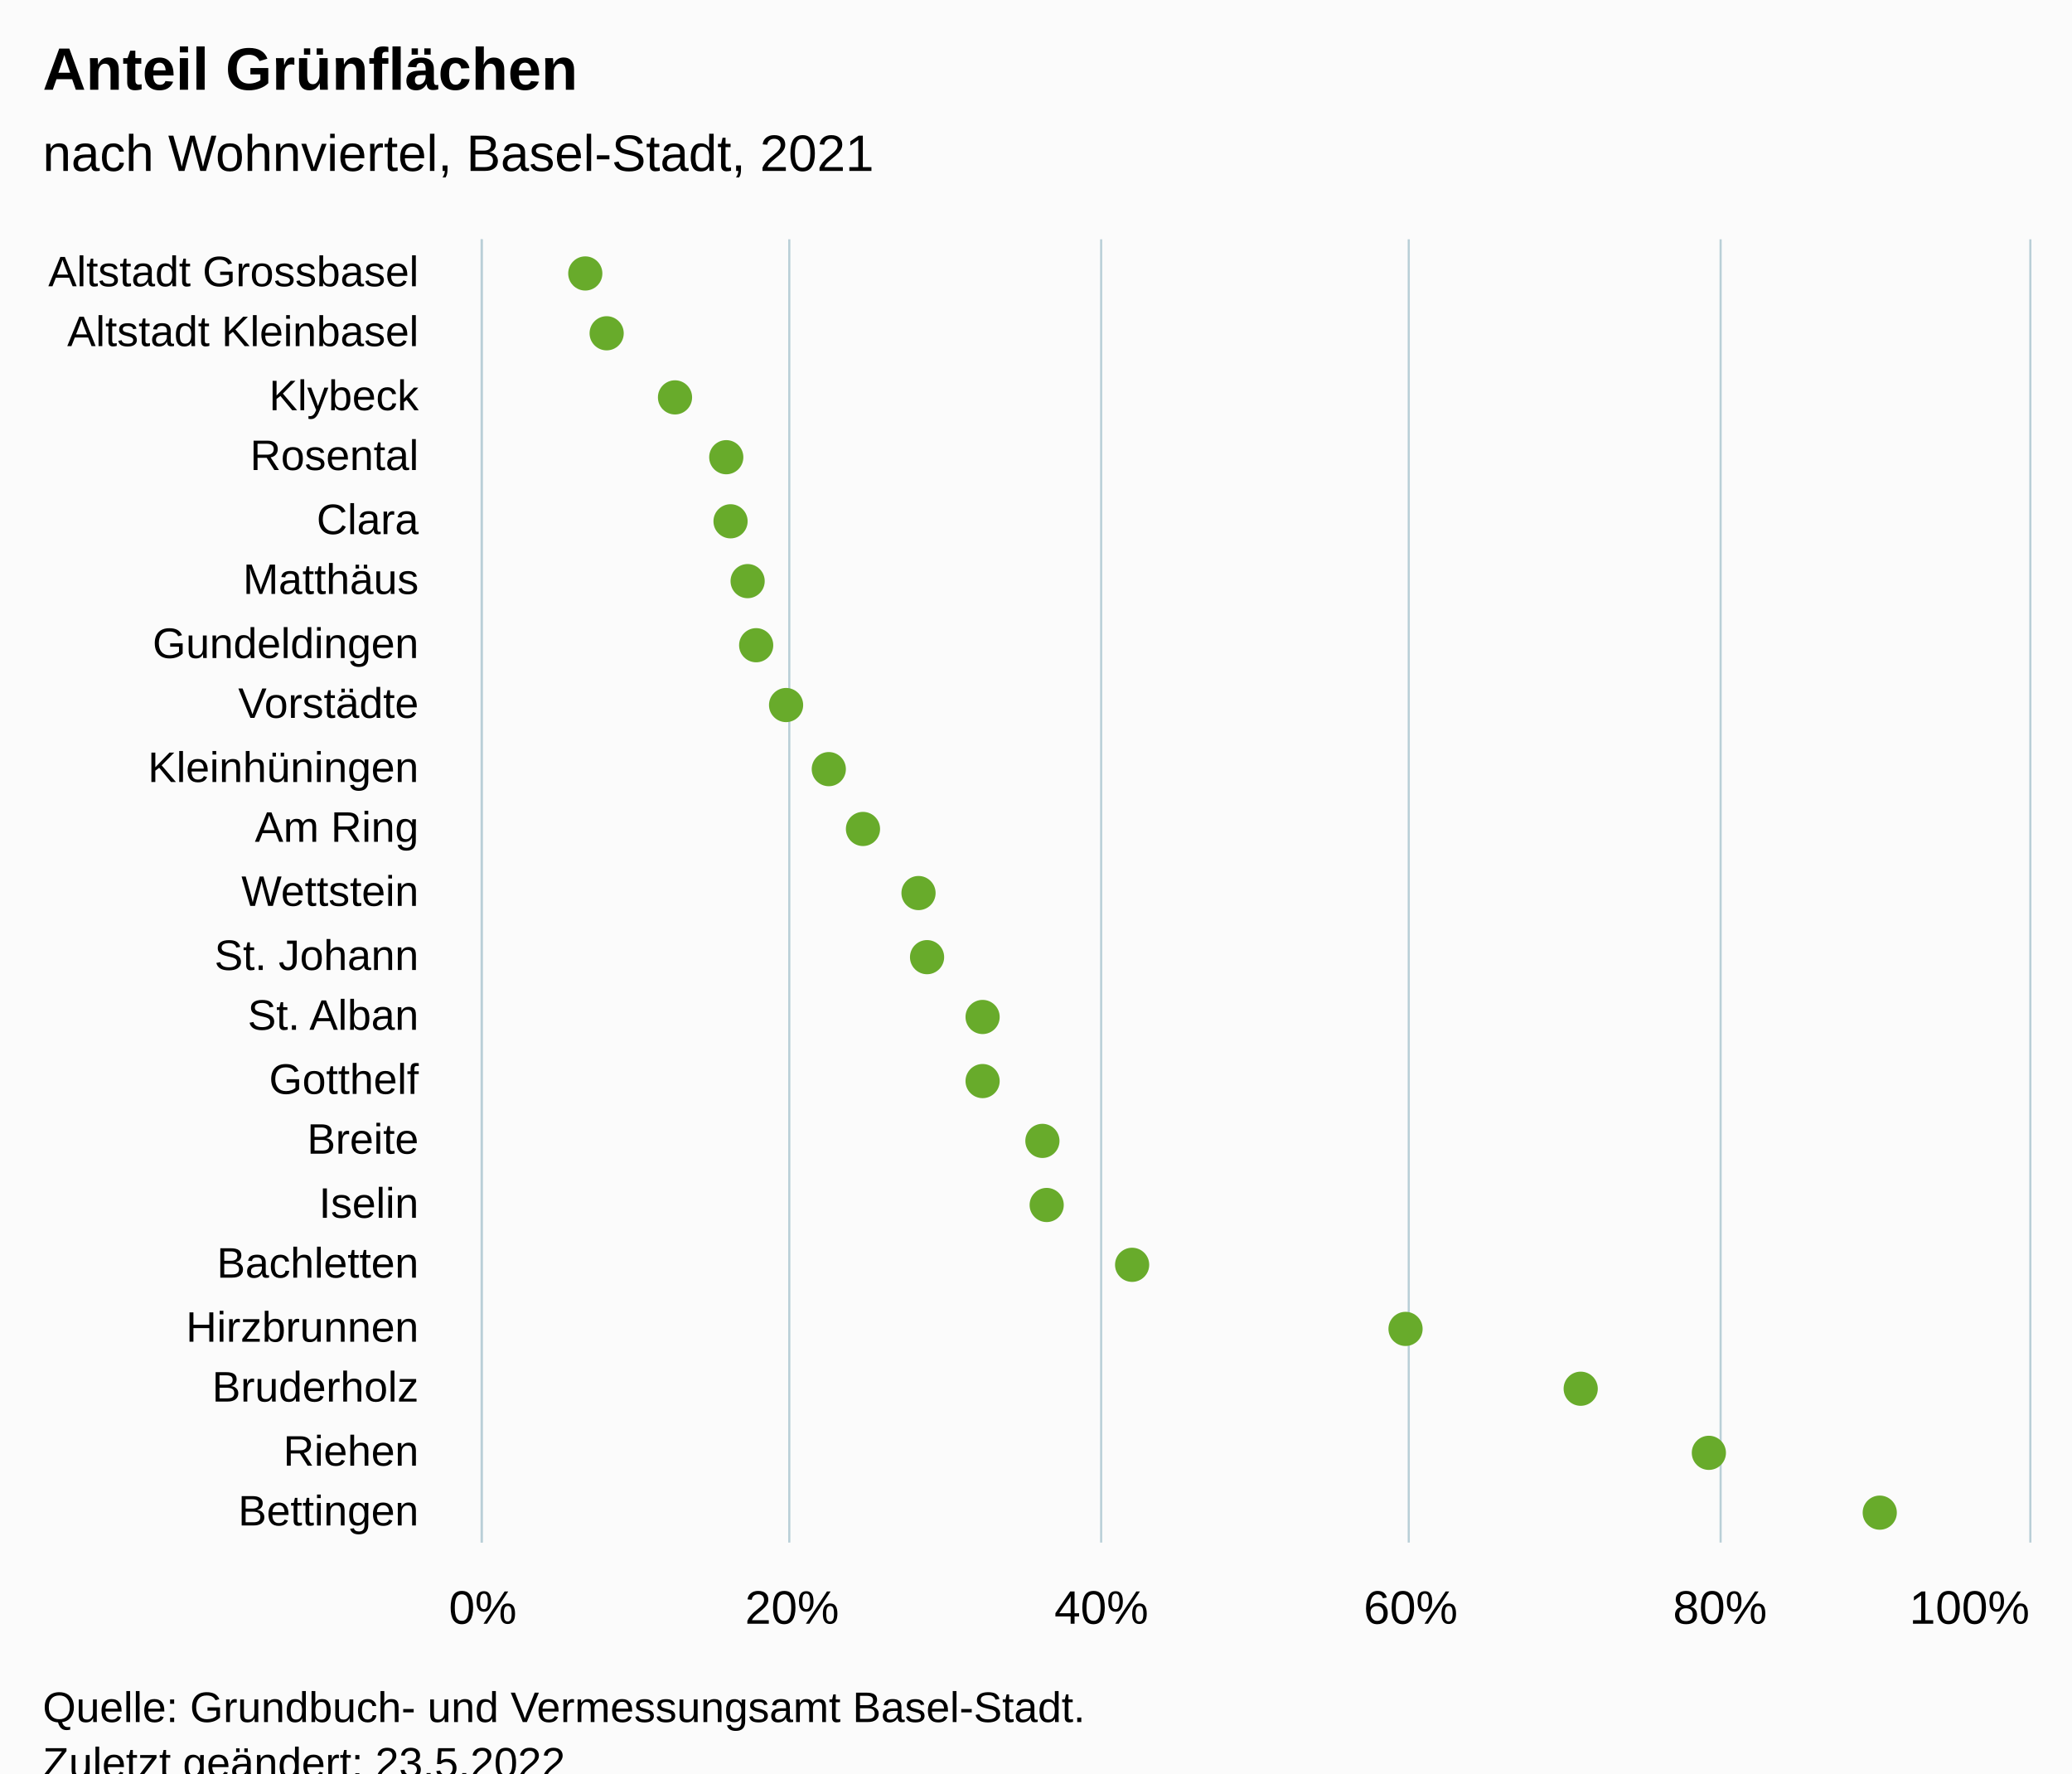
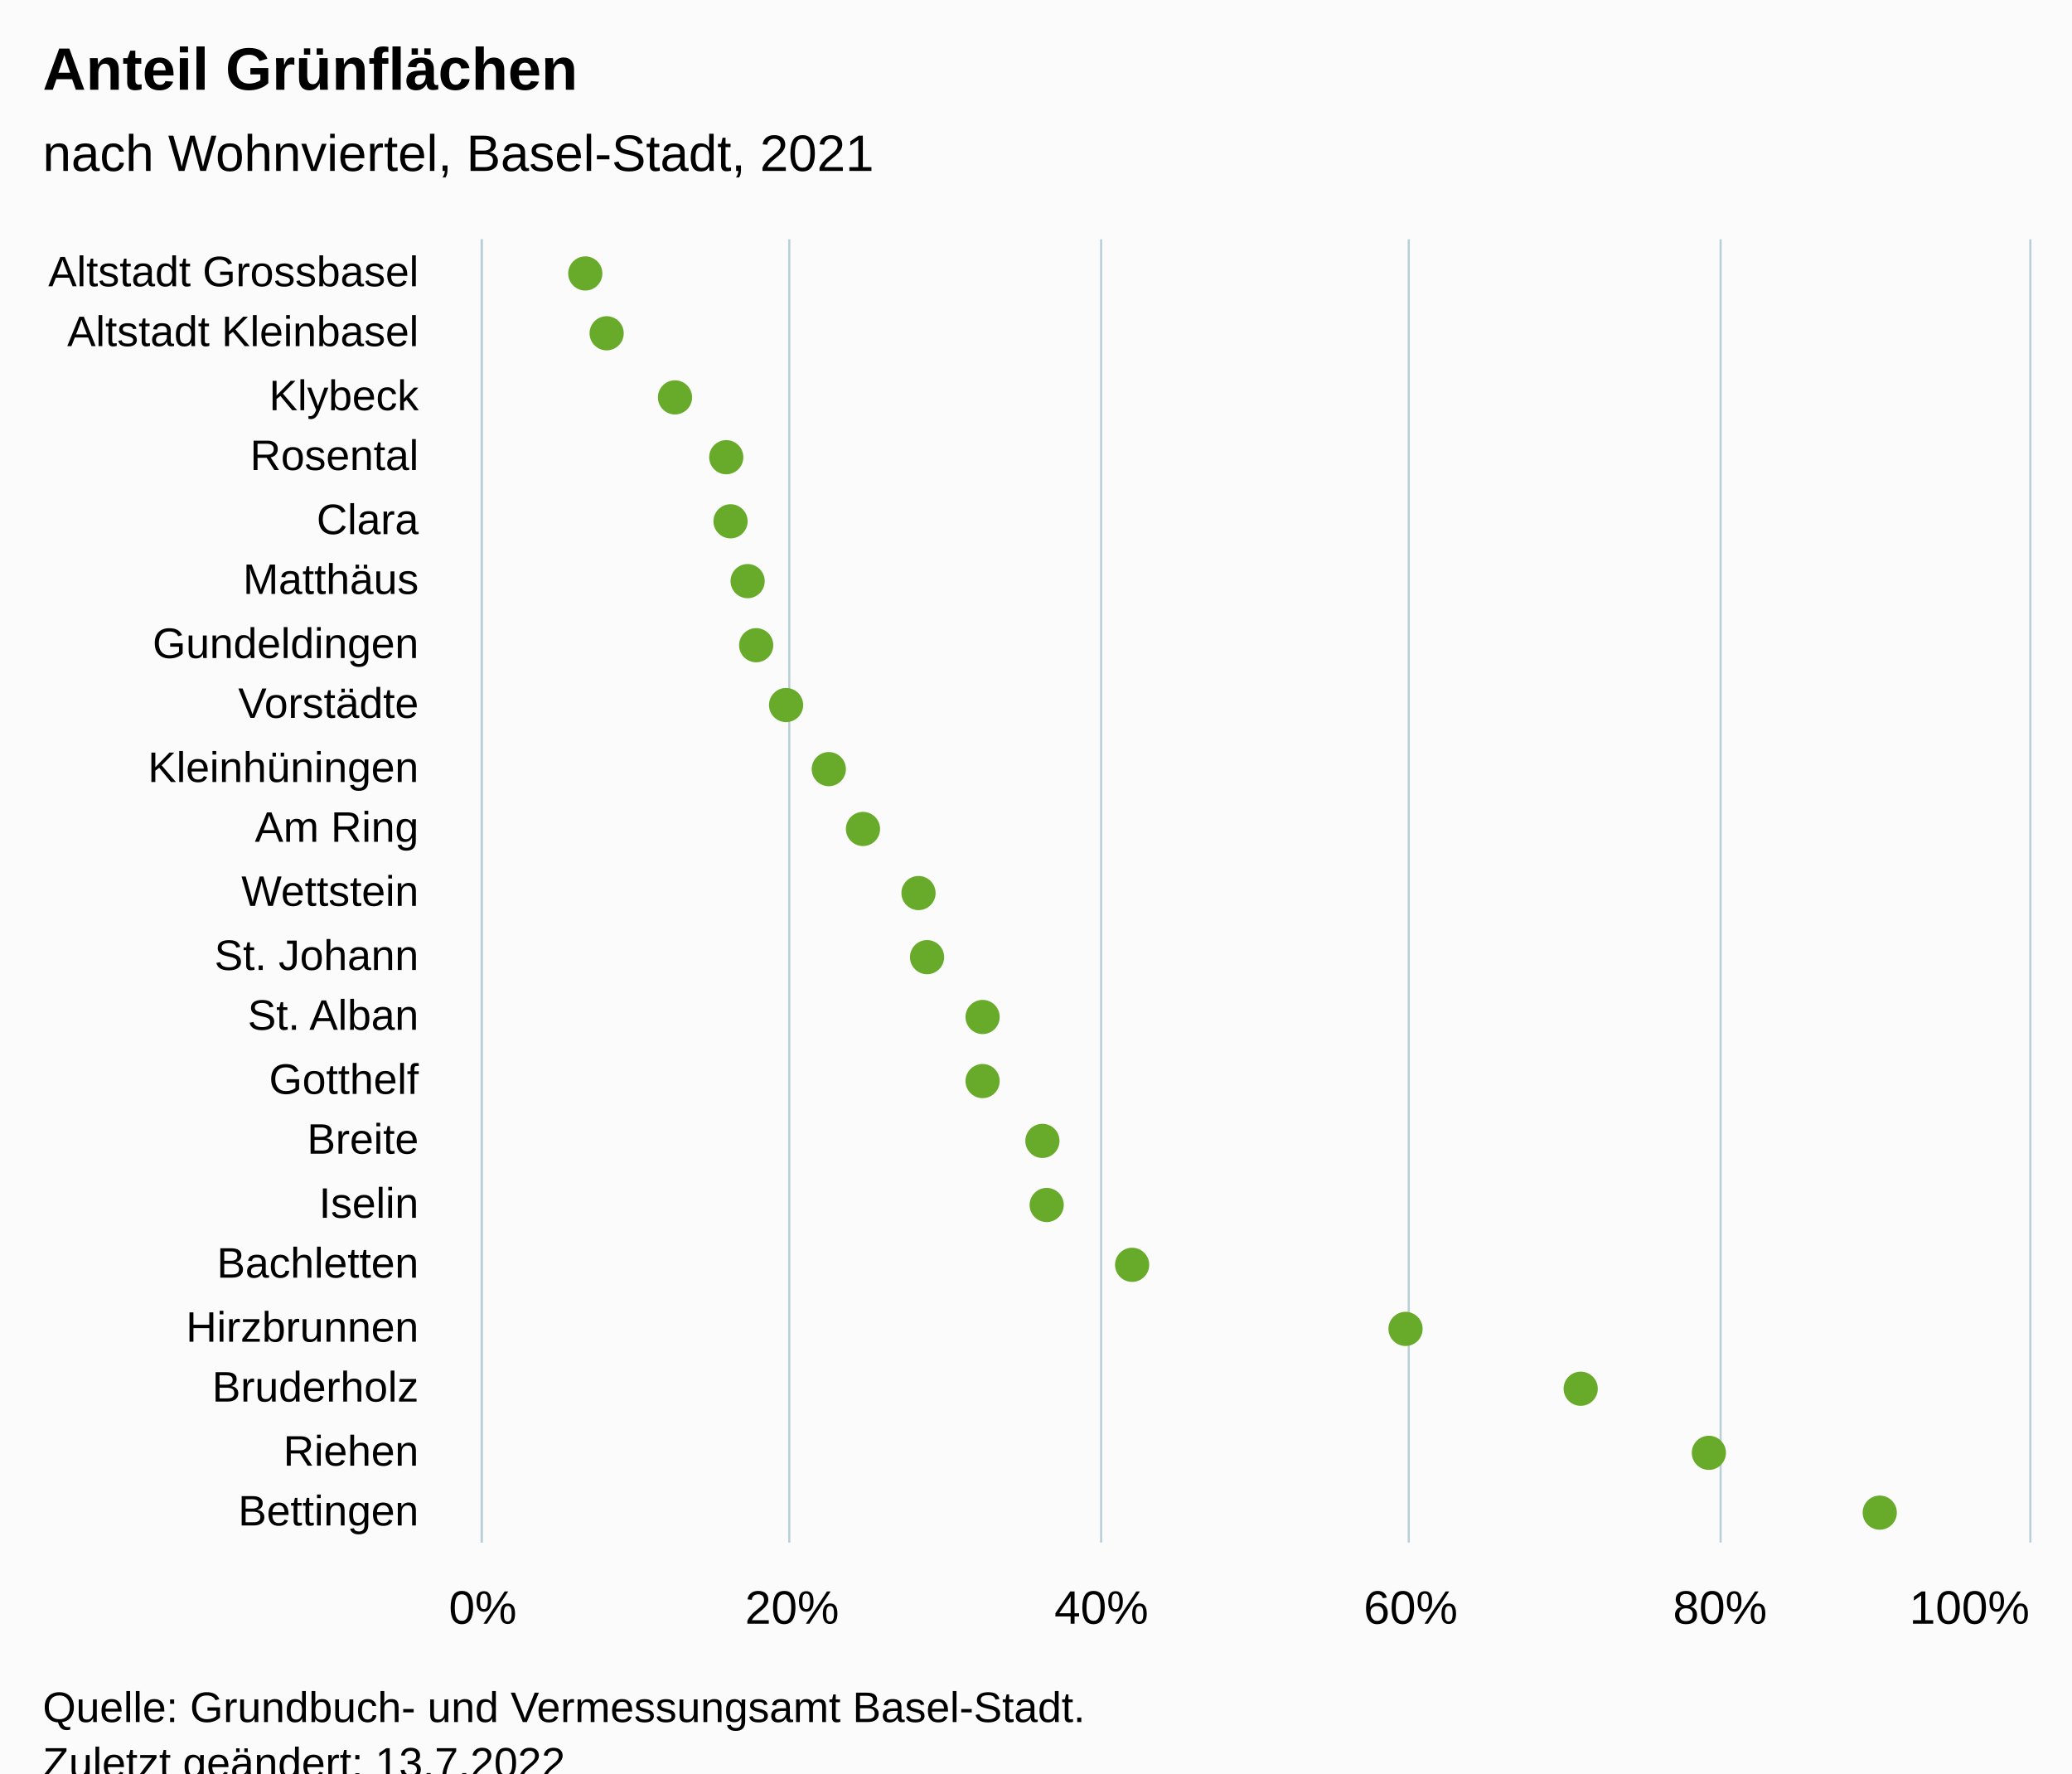
<svg xmlns="http://www.w3.org/2000/svg" version="1.1" class="highcharts-root" style="font-family:Arial;font-size:12px;" viewBox="0 0 485 415">
  <defs>
-     <clipPath id="highcharts-qnpe3k3-49-">
+     <clipPath id="highcharts-n49styy-49-">
      <rect x="0" y="0" width="305" height="362" fill="none" />
    </clipPath>
-     <clipPath id="highcharts-qnpe3k3-71-">
+     <clipPath id="highcharts-n49styy-71-">
      <rect x="0" y="0" width="305" height="362" fill="none" />
    </clipPath>
-     <clipPath id="highcharts-qnpe3k3-93-">
+     <clipPath id="highcharts-n49styy-93-">
      <rect x="113" y="56" width="362" height="305" fill="none" />
    </clipPath>
  </defs>
  <rect fill="#fbfbfb" class="highcharts-background" x="0" y="0" width="485" height="428" rx="0" ry="0" />
  <rect fill="none" class="highcharts-plot-background" x="113" y="56" width="362" height="305" />
  <g class="highcharts-pane-group" data-z-index="0" />
  <g class="highcharts-grid highcharts-xaxis-grid" data-z-index="1">
    <path fill="none" data-z-index="1" class="highcharts-grid-line" d="M 113 71.5 L 475 71.5" opacity="1" />
    <path fill="none" data-z-index="1" class="highcharts-grid-line" d="M 113 85.5 L 475 85.5" opacity="1" />
    <path fill="none" data-z-index="1" class="highcharts-grid-line" d="M 113 100.5 L 475 100.5" opacity="1" />
    <path fill="none" data-z-index="1" class="highcharts-grid-line" d="M 113 114.5 L 475 114.5" opacity="1" />
    <path fill="none" data-z-index="1" class="highcharts-grid-line" d="M 113 129.5 L 475 129.5" opacity="1" />
    <path fill="none" data-z-index="1" class="highcharts-grid-line" d="M 113 143.5 L 475 143.5" opacity="1" />
    <path fill="none" data-z-index="1" class="highcharts-grid-line" d="M 113 158.5 L 475 158.5" opacity="1" />
    <path fill="none" data-z-index="1" class="highcharts-grid-line" d="M 113 172.5 L 475 172.5" opacity="1" />
    <path fill="none" data-z-index="1" class="highcharts-grid-line" d="M 113 187.5 L 475 187.5" opacity="1" />
    <path fill="none" data-z-index="1" class="highcharts-grid-line" d="M 113 201.5 L 475 201.5" opacity="1" />
    <path fill="none" data-z-index="1" class="highcharts-grid-line" d="M 113 216.5 L 475 216.5" opacity="1" />
    <path fill="none" data-z-index="1" class="highcharts-grid-line" d="M 113 230.5 L 475 230.5" opacity="1" />
    <path fill="none" data-z-index="1" class="highcharts-grid-line" d="M 113 245.5 L 475 245.5" opacity="1" />
    <path fill="none" data-z-index="1" class="highcharts-grid-line" d="M 113 259.5 L 475 259.5" opacity="1" />
    <path fill="none" data-z-index="1" class="highcharts-grid-line" d="M 113 274.5 L 475 274.5" opacity="1" />
    <path fill="none" data-z-index="1" class="highcharts-grid-line" d="M 113 288.5 L 475 288.5" opacity="1" />
    <path fill="none" data-z-index="1" class="highcharts-grid-line" d="M 113 303.5 L 475 303.5" opacity="1" />
    <path fill="none" data-z-index="1" class="highcharts-grid-line" d="M 113 317.5 L 475 317.5" opacity="1" />
    <path fill="none" data-z-index="1" class="highcharts-grid-line" d="M 113 332.5 L 475 332.5" opacity="1" />
    <path fill="none" data-z-index="1" class="highcharts-grid-line" d="M 113 346.5 L 475 346.5" opacity="1" />
    <path fill="none" data-z-index="1" class="highcharts-grid-line" d="M 113 361.5 L 475 361.5" opacity="1" />
    <path fill="none" data-z-index="1" class="highcharts-grid-line" d="M 113 56.5 L 475 56.5" opacity="1" />
  </g>
  <g class="highcharts-grid highcharts-yaxis-grid" data-z-index="1">
    <path fill="none" stroke="#B9CFD7" stroke-width="0.5" data-z-index="1" class="highcharts-grid-line" d="M 112.75 56 L 112.75 361" opacity="1" />
    <path fill="none" stroke="#B9CFD7" stroke-width="0.5" data-z-index="1" class="highcharts-grid-line" d="M 184.75 56 L 184.75 361" opacity="1" />
    <path fill="none" stroke="#B9CFD7" stroke-width="0.5" data-z-index="1" class="highcharts-grid-line" d="M 257.75 56 L 257.75 361" opacity="1" />
    <path fill="none" stroke="#B9CFD7" stroke-width="0.5" data-z-index="1" class="highcharts-grid-line" d="M 329.75 56 L 329.75 361" opacity="1" />
    <path fill="none" stroke="#B9CFD7" stroke-width="0.5" data-z-index="1" class="highcharts-grid-line" d="M 402.75 56 L 402.75 361" opacity="1" />
    <path fill="none" stroke="#B9CFD7" stroke-width="0.5" data-z-index="1" class="highcharts-grid-line" d="M 475.25 56 L 475.25 361" opacity="1" />
  </g>
  <rect fill="none" class="highcharts-plot-border" data-z-index="1" x="113" y="56" width="362" height="305" />
  <g class="highcharts-axis highcharts-xaxis" data-z-index="2">
    <path fill="none" class="highcharts-axis-line" stroke="#B9CFD7" stroke-width="0.5" data-z-index="7" d="M 112.75 56 L 112.75 361" />
  </g>
  <g class="highcharts-axis highcharts-yaxis" data-z-index="2">
    <path fill="none" class="highcharts-axis-line" data-z-index="7" d="M 113 361 L 475 361" />
  </g>
  <g class="highcharts-series-group" data-z-index="3">
-     <g class="highcharts-series highcharts-series-0 highcharts-scatter-series" data-z-index="0.1" opacity="1" transform="translate(475,361) rotate(90) scale(-1,1) scale(1 1)" clip-path="url(#highcharts-qnpe3k3-71-)" />
+     <g class="highcharts-series highcharts-series-0 highcharts-scatter-series" data-z-index="0.1" opacity="1" transform="translate(475,361) rotate(90) scale(-1,1) scale(1 1)" clip-path="url(#highcharts-n49styy-71-)" />
    <g class="highcharts-markers highcharts-series-0 highcharts-scatter-series" data-z-index="0.1" opacity="1" transform="translate(475,361) rotate(90) scale(-1,1) scale(1 1)" clip-path="none">
      <path fill="#68AB2B" d="M 297 342 A 4 4 0 1 1 297.004 342 Z" opacity="1" class="highcharts-point" />
      <path fill="#68AB2B" d="M 283 337 A 4 4 0 1 1 283.004 337 Z" opacity="1" class="highcharts-point" />
      <path fill="#68AB2B" d="M 268 321 A 4 4 0 1 1 268.004 321 Z" opacity="1" class="highcharts-point" />
      <path fill="#68AB2B" d="M 254 309 A 4 4 0 1 1 254.004 309 Z" opacity="1" class="highcharts-point" />
      <path fill="#68AB2B" d="M 239 308 A 4 4 0 1 1 239.004 308 Z" opacity="1" class="highcharts-point" />
      <path fill="#68AB2B" d="M 225 304 A 4 4 0 1 1 225.004 304 Z" opacity="1" class="highcharts-point" />
      <path fill="#68AB2B" d="M 210 302 A 4 4 0 1 1 210.004 302 Z" opacity="1" class="highcharts-point" />
      <path fill="#68AB2B" d="M 196 295 A 4 4 0 1 1 196.004 295 Z" opacity="1" class="highcharts-point" />
      <path fill="#68AB2B" d="M 181 285 A 4 4 0 1 1 181.004 285 Z" opacity="1" class="highcharts-point" />
      <path fill="#68AB2B" d="M 167 277 A 4 4 0 1 1 167.004 277 Z" opacity="1" class="highcharts-point" />
      <path fill="#68AB2B" d="M 152 264 A 4 4 0 1 1 152.004 264 Z" opacity="1" class="highcharts-point" />
      <path fill="#68AB2B" d="M 137 262 A 4 4 0 1 1 137.004 262 Z" opacity="1" class="highcharts-point" />
      <path fill="#68AB2B" d="M 123 249 A 4 4 0 1 1 123.004 249 Z" opacity="1" class="highcharts-point" />
      <path fill="#68AB2B" d="M 108 249 A 4 4 0 1 1 108.004 249 Z" opacity="1" class="highcharts-point" />
      <path fill="#68AB2B" d="M 94 235 A 4 4 0 1 1 94.004 235 Z" opacity="1" class="highcharts-point" />
      <path fill="#68AB2B" d="M 79 234 A 4 4 0 1 1 79.004 234 Z" opacity="1" class="highcharts-point" />
      <path fill="#68AB2B" d="M 65 214 A 4 4 0 1 1 65.004 214 Z" opacity="1" class="highcharts-point" />
      <path fill="#68AB2B" d="M 50 150 A 4 4 0 1 1 50.004 150 Z" opacity="1" class="highcharts-point" />
      <path fill="#68AB2B" d="M 36 109 A 4 4 0 1 1 36.004 109 Z" opacity="1" class="highcharts-point" />
      <path fill="#68AB2B" d="M 21 79 A 4 4 0 1 1 21.004 79 Z" opacity="1" class="highcharts-point" />
      <path fill="#68AB2B" d="M 7 39 A 4 4 0 1 1 7.004 39 Z" opacity="1" class="highcharts-point" />
    </g>
-     <g class="highcharts-series highcharts-series-1 highcharts-scatter-series highcharts-color-0" visibility="hidden" data-z-index="0.1" opacity="1" transform="translate(475,361) rotate(90) scale(-1,1) scale(1 1)" clip-path="url(#highcharts-qnpe3k3-71-)" />
+     <g class="highcharts-series highcharts-series-1 highcharts-scatter-series highcharts-color-0" visibility="hidden" data-z-index="0.1" opacity="1" transform="translate(475,361) rotate(90) scale(-1,1) scale(1 1)" clip-path="url(#highcharts-n49styy-71-)" />
    <g class="highcharts-markers highcharts-series-1 highcharts-scatter-series highcharts-color-0" visibility="hidden" data-z-index="0.1" opacity="1" transform="translate(475,361) rotate(90) scale(-1,1) scale(1 1)" clip-path="none" />
  </g>
  <text x="10" text-anchor="start" class="highcharts-title" data-z-index="4" style="color:#000000;font-size:14px;font-weight:bold;font-family:Arial;fill:#000000;" y="21">
    <tspan>Anteil Grünflächen</tspan>
  </text>
  <text x="10" text-anchor="start" class="highcharts-subtitle" data-z-index="4" style="color:#000000;font-size:12px;font-weight:normal;font-family:Arial;fill:#000000;" y="40">
    <tspan>nach Wohnviertel, Basel-Stadt, 2021</tspan>
  </text>
  <text x="10" text-anchor="start" class="highcharts-caption" data-z-index="4" style="color:#666666;fill:#666666;" y="395" />
  <g class="highcharts-axis-labels highcharts-xaxis-labels" data-z-index="7">
    <text x="98" style="color:#000000;cursor:default;font-size:10px;fill:#000000;" text-anchor="end" transform="translate(0,0)" y="67" opacity="1">
      <tspan>Altstadt Grossbasel</tspan>
    </text>
    <text x="98" style="color:#000000;cursor:default;font-size:10px;fill:#000000;" text-anchor="end" transform="translate(0,0)" y="81" opacity="1">
      <tspan>Altstadt Kleinbasel</tspan>
    </text>
    <text x="98" style="color:#000000;cursor:default;font-size:10px;fill:#000000;" text-anchor="end" transform="translate(0,0)" y="96" opacity="1">Klybeck</text>
    <text x="98" style="color:#000000;cursor:default;font-size:10px;fill:#000000;" text-anchor="end" transform="translate(0,0)" y="110" opacity="1">Rosental</text>
    <text x="98" style="color:#000000;cursor:default;font-size:10px;fill:#000000;" text-anchor="end" transform="translate(0,0)" y="125" opacity="1">Clara</text>
    <text x="98" style="color:#000000;cursor:default;font-size:10px;fill:#000000;" text-anchor="end" transform="translate(0,0)" y="139" opacity="1">Matthäus</text>
    <text x="98" style="color:#000000;cursor:default;font-size:10px;fill:#000000;" text-anchor="end" transform="translate(0,0)" y="154" opacity="1">Gundeldingen</text>
    <text x="98" style="color:#000000;cursor:default;font-size:10px;fill:#000000;" text-anchor="end" transform="translate(0,0)" y="168" opacity="1">Vorstädte</text>
    <text x="98" style="color:#000000;cursor:default;font-size:10px;fill:#000000;" text-anchor="end" transform="translate(0,0)" y="183" opacity="1">Kleinhüningen</text>
    <text x="98" style="color:#000000;cursor:default;font-size:10px;fill:#000000;" text-anchor="end" transform="translate(0,0)" y="197" opacity="1">
      <tspan>Am Ring</tspan>
    </text>
    <text x="98" style="color:#000000;cursor:default;font-size:10px;fill:#000000;" text-anchor="end" transform="translate(0,0)" y="212" opacity="1">Wettstein</text>
    <text x="98" style="color:#000000;cursor:default;font-size:10px;fill:#000000;" text-anchor="end" transform="translate(0,0)" y="227" opacity="1">
      <tspan>St. Johann</tspan>
    </text>
    <text x="98" style="color:#000000;cursor:default;font-size:10px;fill:#000000;" text-anchor="end" transform="translate(0,0)" y="241" opacity="1">
      <tspan>St. Alban</tspan>
    </text>
    <text x="98" style="color:#000000;cursor:default;font-size:10px;fill:#000000;" text-anchor="end" transform="translate(0,0)" y="256" opacity="1">Gotthelf</text>
    <text x="98" style="color:#000000;cursor:default;font-size:10px;fill:#000000;" text-anchor="end" transform="translate(0,0)" y="270" opacity="1">Breite</text>
    <text x="98" style="color:#000000;cursor:default;font-size:10px;fill:#000000;" text-anchor="end" transform="translate(0,0)" y="285" opacity="1">Iselin</text>
    <text x="98" style="color:#000000;cursor:default;font-size:10px;fill:#000000;" text-anchor="end" transform="translate(0,0)" y="299" opacity="1">Bachletten</text>
    <text x="98" style="color:#000000;cursor:default;font-size:10px;fill:#000000;" text-anchor="end" transform="translate(0,0)" y="314" opacity="1">Hirzbrunnen</text>
    <text x="98" style="color:#000000;cursor:default;font-size:10px;fill:#000000;" text-anchor="end" transform="translate(0,0)" y="328" opacity="1">Bruderholz</text>
    <text x="98" style="color:#000000;cursor:default;font-size:10px;fill:#000000;" text-anchor="end" transform="translate(0,0)" y="343" opacity="1">Riehen</text>
    <text x="98" style="color:#000000;cursor:default;font-size:10px;fill:#000000;" text-anchor="end" transform="translate(0,0)" y="357" opacity="1">Bettingen</text>
  </g>
  <g class="highcharts-axis-labels highcharts-yaxis-labels" data-z-index="7">
    <text x="113" style="color:#000000;cursor:default;font-size:11px;fill:#000000;" text-anchor="middle" transform="translate(0,0)" y="380" opacity="1">0%</text>
    <text x="185.4" style="color:#000000;cursor:default;font-size:11px;fill:#000000;" text-anchor="middle" transform="translate(0,0)" y="380" opacity="1">20%</text>
    <text x="257.8" style="color:#000000;cursor:default;font-size:11px;fill:#000000;" text-anchor="middle" transform="translate(0,0)" y="380" opacity="1">40%</text>
    <text x="330.2" style="color:#000000;cursor:default;font-size:11px;fill:#000000;" text-anchor="middle" transform="translate(0,0)" y="380" opacity="1">60%</text>
    <text x="402.6" style="color:#000000;cursor:default;font-size:11px;fill:#000000;" text-anchor="middle" transform="translate(0,0)" y="380" opacity="1">80%</text>
    <text x="461" style="color:#000000;cursor:default;font-size:11px;fill:#000000;" text-anchor="middle" transform="translate(0,0)" y="380" opacity="1">100%</text>
  </g>
  <text x="10" class="highcharts-credits" text-anchor="start" data-z-index="8" style="cursor:default;color:#000000;font-size:10px;fill:#000000;" y="403">
    <tspan>Quelle: Grundbuch- und Vermessungsamt Basel-Stadt.</tspan>
-     <tspan x="10" dy="13">Zuletzt geändert: 23.5.2022</tspan>
+     <tspan x="10" dy="13">Zuletzt geändert: 13.7.2022</tspan>
  </text>
-   <g class="highcharts-control-points" data-z-index="99" clip-path="url(#highcharts-qnpe3k3-93-)" />
+   <g class="highcharts-control-points" data-z-index="99" clip-path="url(#highcharts-n49styy-93-)" />
</svg>
